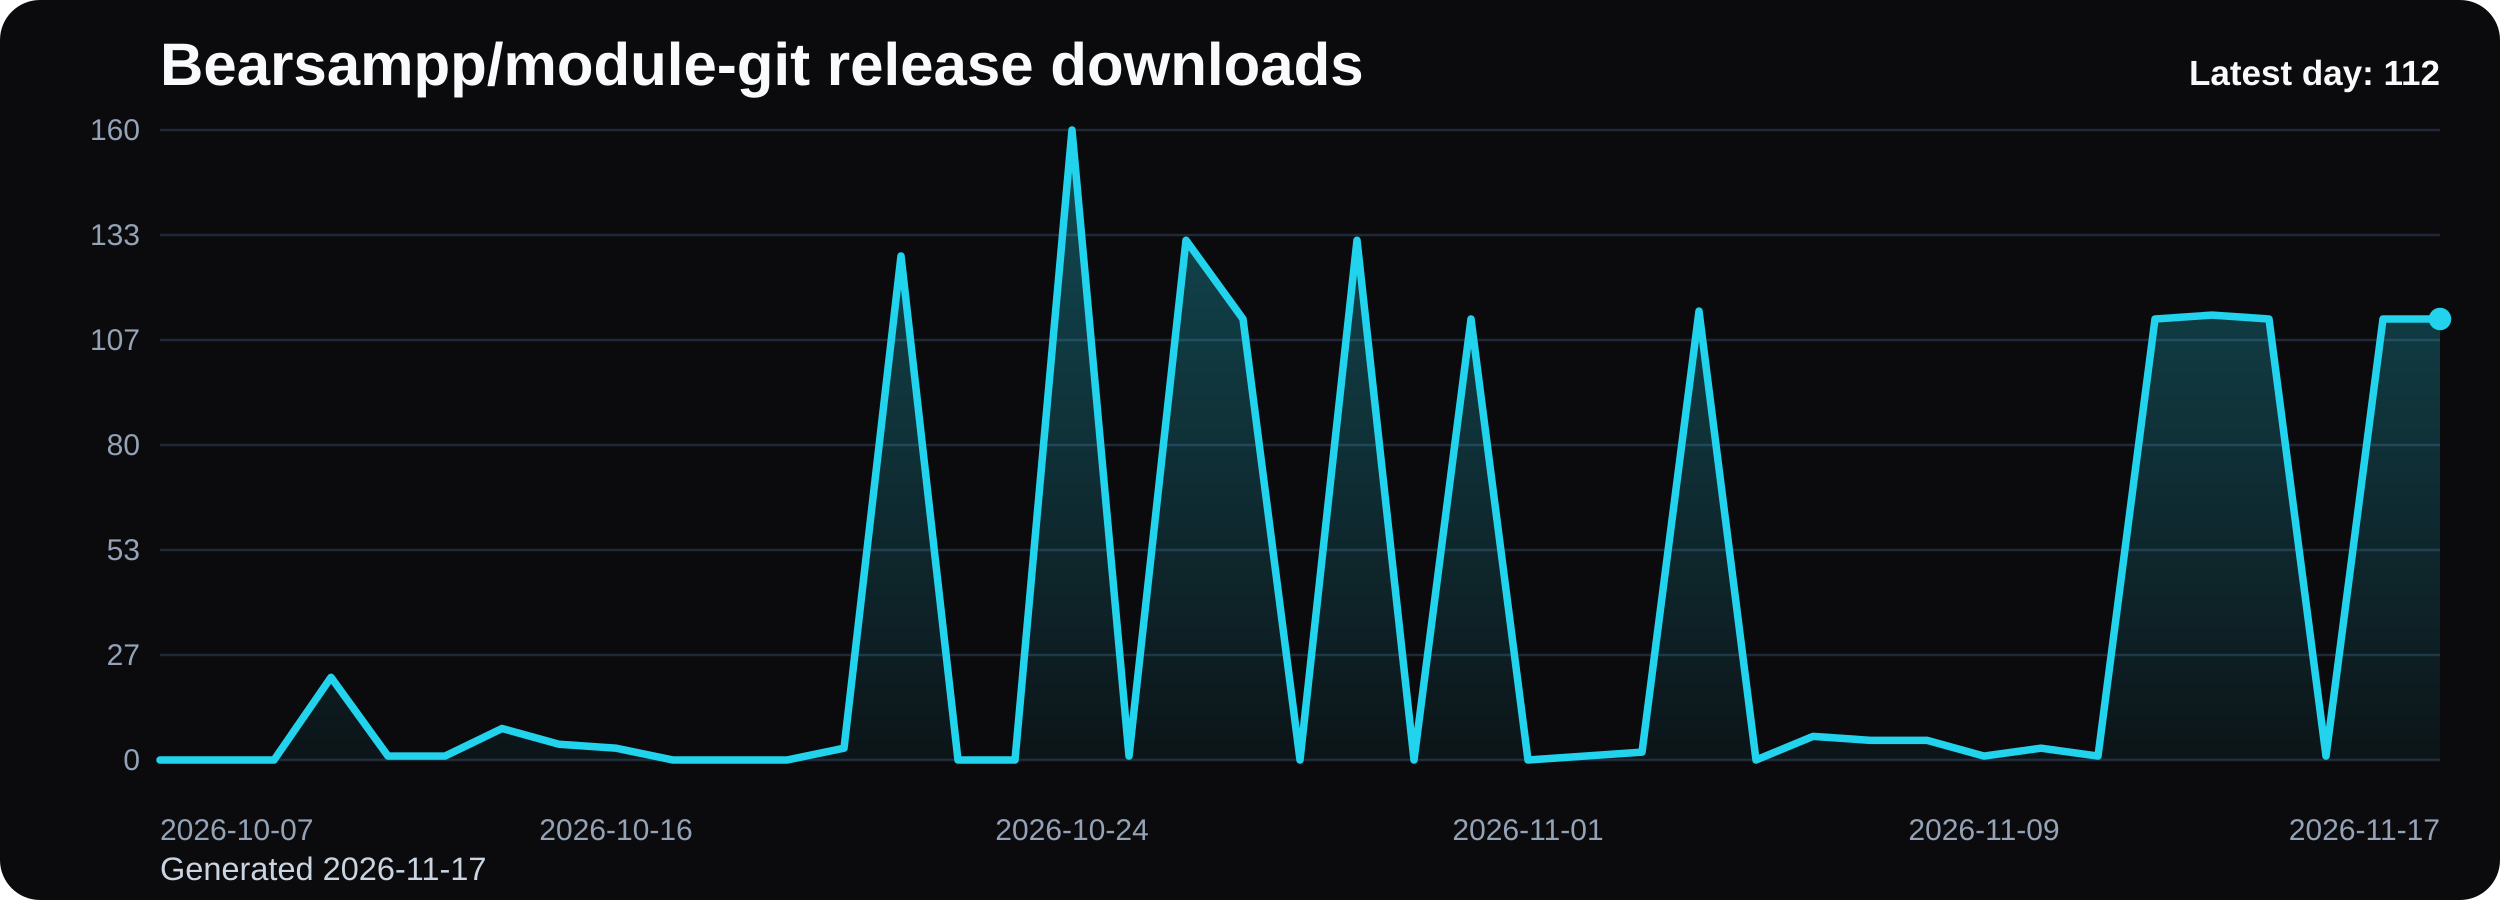
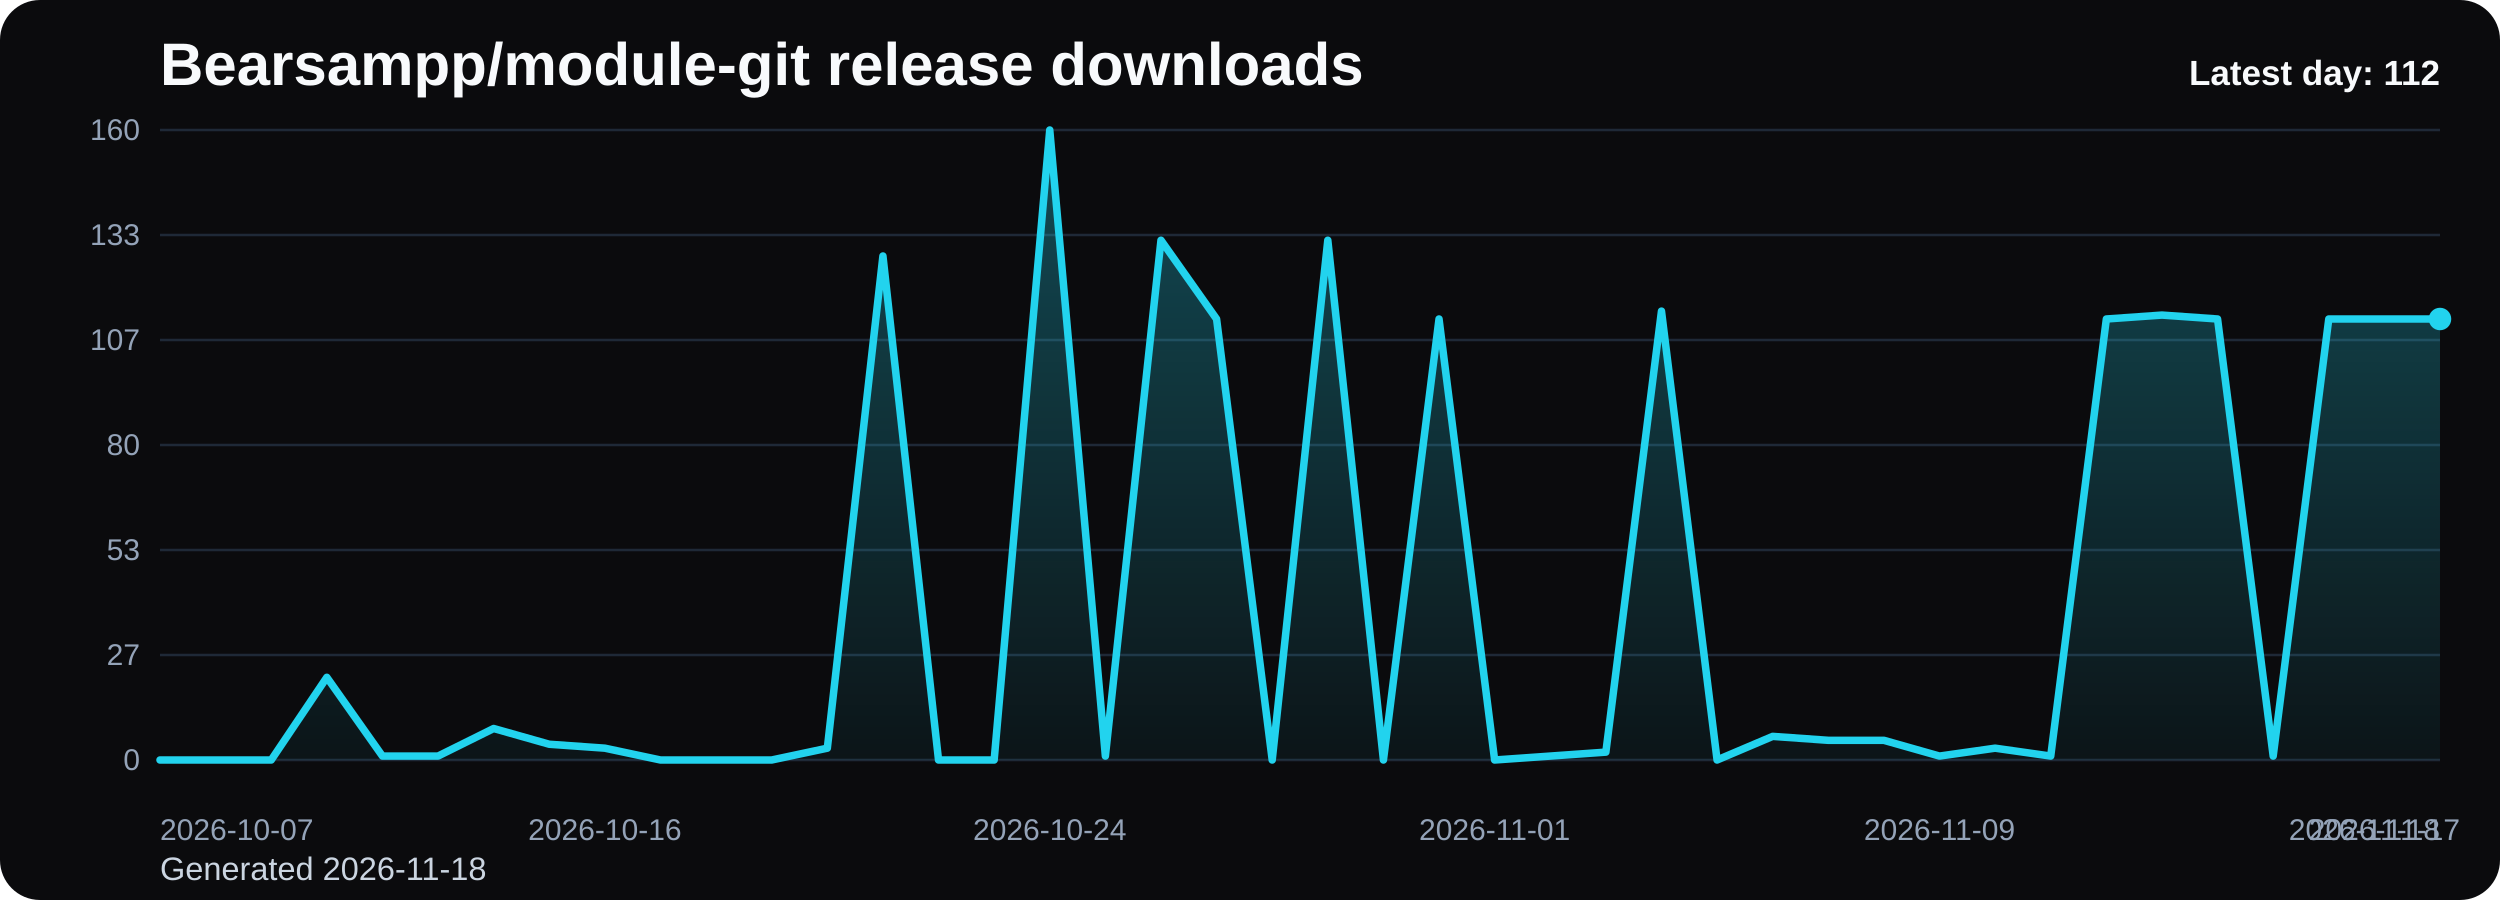
<svg xmlns="http://www.w3.org/2000/svg" viewBox="0 0 1000 360" role="img" aria-label="Bearsampp/module-git release downloads chart">
  <defs>
    <linearGradient id="fill-daily-black" x1="0" y1="0" x2="0" y2="1">
      <stop offset="0%" stop-color="#22d3ee" stop-opacity="0.32" />
      <stop offset="100%" stop-color="#22d3ee" stop-opacity="0.05" />
    </linearGradient>
    <style>
      .bg { fill: #0b0b0d; }
      .title { font: 700 24px Arial, sans-serif; fill: #f8fafc; }
      .sub { font: 400 13px Arial, sans-serif; fill: #cbd5e1; }
      .grid { stroke: #1f2937; stroke-width: 1; }
      .axis { font: 400 12px Arial, sans-serif; fill: #94a3b8; }
      .line { fill: none; stroke: #22d3ee; stroke-width: 3; stroke-linecap: round; stroke-linejoin: round; }
      .dot { fill: #22d3ee; }
      .value { font: 600 11px Arial, sans-serif; fill: #cbd5e1; }
      .latest { font: 700 14px Arial, sans-serif; fill: #f8fafc; }
    </style>
  </defs>
  <rect class="bg" x="0" y="0" width="1000" height="360" rx="16" />
  <text class="title" x="64" y="34">Bearsampp/module-git release downloads</text>
-   <text class="sub" x="64" y="352">Generated 2026-11-17</text>
+   <text class="sub" x="64" y="352">Generated 2026-11-18</text>
  <line x1="64" y1="52.00" x2="976" y2="52.00" class="grid" />
  <text x="56" y="56.00" text-anchor="end" class="axis">160</text>
  <line x1="64" y1="94.00" x2="976" y2="94.00" class="grid" />
  <text x="56" y="98.00" text-anchor="end" class="axis">133</text>
  <line x1="64" y1="136.00" x2="976" y2="136.00" class="grid" />
  <text x="56" y="140.00" text-anchor="end" class="axis">107</text>
  <line x1="64" y1="178.00" x2="976" y2="178.00" class="grid" />
  <text x="56" y="182.00" text-anchor="end" class="axis">80</text>
  <line x1="64" y1="220.00" x2="976" y2="220.00" class="grid" />
  <text x="56" y="224.00" text-anchor="end" class="axis">53</text>
  <line x1="64" y1="262.00" x2="976" y2="262.00" class="grid" />
  <text x="56" y="266.00" text-anchor="end" class="axis">27</text>
  <line x1="64" y1="304.00" x2="976" y2="304.00" class="grid" />
  <text x="56" y="308.00" text-anchor="end" class="axis">0</text>
-   <path d="M 64.00 304 L 64.00 304.00 L 86.80 304.00 L 109.60 304.00 L 132.40 270.93 L 155.20 302.43 L 178.00 302.43 L 200.80 291.40 L 223.60 297.70 L 246.40 299.27 L 269.20 304.00 L 292.00 304.00 L 314.80 304.00 L 337.60 299.27 L 360.40 102.40 L 383.20 304.00 L 406.00 304.00 L 428.80 52.00 L 451.60 302.43 L 474.40 96.10 L 497.20 127.60 L 520.00 304.00 L 542.80 96.10 L 565.60 304.00 L 588.40 127.60 L 611.20 304.00 L 634.00 302.43 L 656.80 300.85 L 679.60 124.45 L 702.40 304.00 L 725.20 294.55 L 748.00 296.13 L 770.80 296.13 L 793.60 302.43 L 816.40 299.27 L 839.20 302.43 L 862.00 127.60 L 884.80 126.03 L 907.60 127.60 L 930.40 302.43 L 953.20 127.60 L 976.00 127.60 L 976.00 304 Z" fill="url(#fill-daily-black)" />
-   <polyline class="line" points="64.00,304.00 86.80,304.00 109.60,304.00 132.40,270.93 155.20,302.43 178.00,302.43 200.80,291.40 223.60,297.70 246.40,299.27 269.20,304.00 292.00,304.00 314.80,304.00 337.60,299.27 360.40,102.40 383.20,304.00 406.00,304.00 428.80,52.00 451.60,302.43 474.40,96.10 497.20,127.60 520.00,304.00 542.80,96.10 565.60,304.00 588.40,127.60 611.20,304.00 634.00,302.43 656.80,300.85 679.60,124.45 702.40,304.00 725.20,294.55 748.00,296.13 770.80,296.13 793.60,302.43 816.40,299.27 839.20,302.43 862.00,127.60 884.80,126.03 907.60,127.60 930.40,302.43 953.20,127.60 976.00,127.60" />
+   <path d="M 64.00 304 L 64.00 304.00 L 86.24 304.00 L 108.49 304.00 L 130.73 270.93 L 152.98 302.43 L 175.22 302.43 L 197.46 291.40 L 219.71 297.70 L 241.95 299.27 L 264.20 304.00 L 286.44 304.00 L 308.68 304.00 L 330.93 299.27 L 353.17 102.40 L 375.41 304.00 L 397.66 304.00 L 419.90 52.00 L 442.15 302.43 L 464.39 96.10 L 486.63 127.60 L 508.88 304.00 L 531.12 96.10 L 553.37 304.00 L 575.61 127.60 L 597.85 304.00 L 620.10 302.43 L 642.34 300.85 L 664.59 124.45 L 686.83 304.00 L 709.07 294.55 L 731.32 296.13 L 753.56 296.13 L 775.80 302.43 L 798.05 299.27 L 820.29 302.43 L 842.54 127.60 L 864.78 126.03 L 887.02 127.60 L 909.27 302.43 L 931.51 127.60 L 953.76 127.60 L 976.00 127.60 L 976.00 304 Z" fill="url(#fill-daily-black)" />
+   <polyline class="line" points="64.00,304.00 86.24,304.00 108.49,304.00 130.73,270.93 152.98,302.43 175.22,302.43 197.46,291.40 219.71,297.70 241.95,299.27 264.20,304.00 286.44,304.00 308.68,304.00 330.93,299.27 353.17,102.40 375.41,304.00 397.66,304.00 419.90,52.00 442.15,302.43 464.39,96.10 486.63,127.60 508.88,304.00 531.12,96.10 553.37,304.00 575.61,127.60 597.85,304.00 620.10,302.43 642.34,300.85 664.59,124.45 686.83,304.00 709.07,294.55 731.32,296.13 753.56,296.13 775.80,302.43 798.05,299.27 820.29,302.43 842.54,127.60 864.78,126.03 887.02,127.60 909.27,302.43 931.51,127.60 953.76,127.60 976.00,127.60" />
  <circle class="dot" cx="976.00" cy="127.60" r="4.5" />
  <text class="axis" x="64.00" y="336" text-anchor="start">2026-10-07</text>
-   <text class="axis" x="246.40" y="336" text-anchor="middle">2026-10-16</text>
-   <text class="axis" x="428.80" y="336" text-anchor="middle">2026-10-24</text>
-   <text class="axis" x="611.20" y="336" text-anchor="middle">2026-11-01</text>
-   <text class="axis" x="793.60" y="336" text-anchor="middle">2026-11-09</text>
-   <text class="axis" x="976.00" y="336" text-anchor="end">2026-11-17</text>
+   <text class="axis" x="241.95" y="336" text-anchor="middle">2026-10-16</text>
+   <text class="axis" x="419.90" y="336" text-anchor="middle">2026-10-24</text>
+   <text class="axis" x="597.85" y="336" text-anchor="middle">2026-11-01</text>
+   <text class="axis" x="775.80" y="336" text-anchor="middle">2026-11-09</text>
+   <text class="axis" x="953.76" y="336" text-anchor="middle">2026-11-17</text>
+   <text class="axis" x="976.00" y="336" text-anchor="end">2026-11-18</text>
  <text class="latest" x="976" y="34" text-anchor="end">Latest day: 112</text>
</svg>
